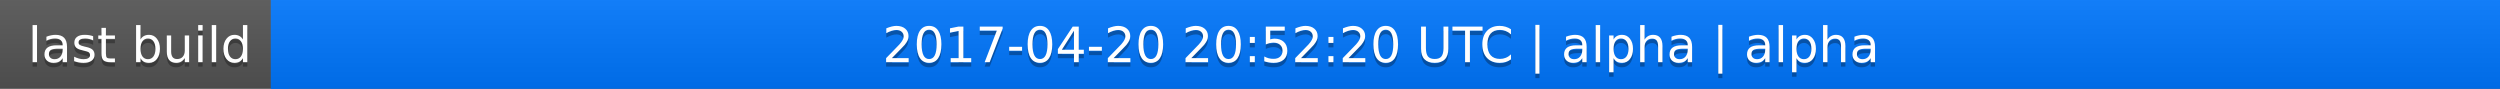
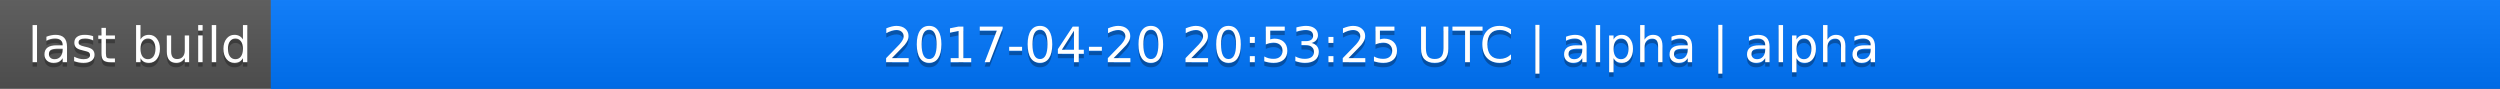
<svg xmlns="http://www.w3.org/2000/svg" width="563" height="20">
  <linearGradient id="a" x2="0" y2="100%">
    <stop offset="0" stop-color="#bbb" stop-opacity=".1" />
    <stop offset="1" stop-opacity=".1" />
  </linearGradient>
  <rect rx="0" width="563" height="20" fill="#555" />
  <rect rx="0" x="61" width="502" height="20" fill="#07f" />
  <path fill="#07f" d="M61 0h4v20h-4z" />
  <rect rx="0" width="563" height="20" fill="url(#a)" />
  <g fill="#fff" text-anchor="middle" font-family="DejaVu Sans,Verdana,Geneva,sans-serif" font-size="11">
    <text x="31.5" y="15" fill="#010101" fill-opacity=".3">last build</text>
    <text x="31.5" y="14">last build</text>
-     <text x="311" y="15" fill="#010101" fill-opacity=".3">2017-04-20 20:52:20 UTC | alpha | alpha</text>
-     <text x="311" y="14">2017-04-20 20:52:20 UTC | alpha | alpha</text>
+     <text x="311" y="15" fill="#010101" fill-opacity=".3">2017-04-20 20:53:25 UTC | alpha | alpha</text>
+     <text x="311" y="14">2017-04-20 20:53:25 UTC | alpha | alpha</text>
  </g>
</svg>
